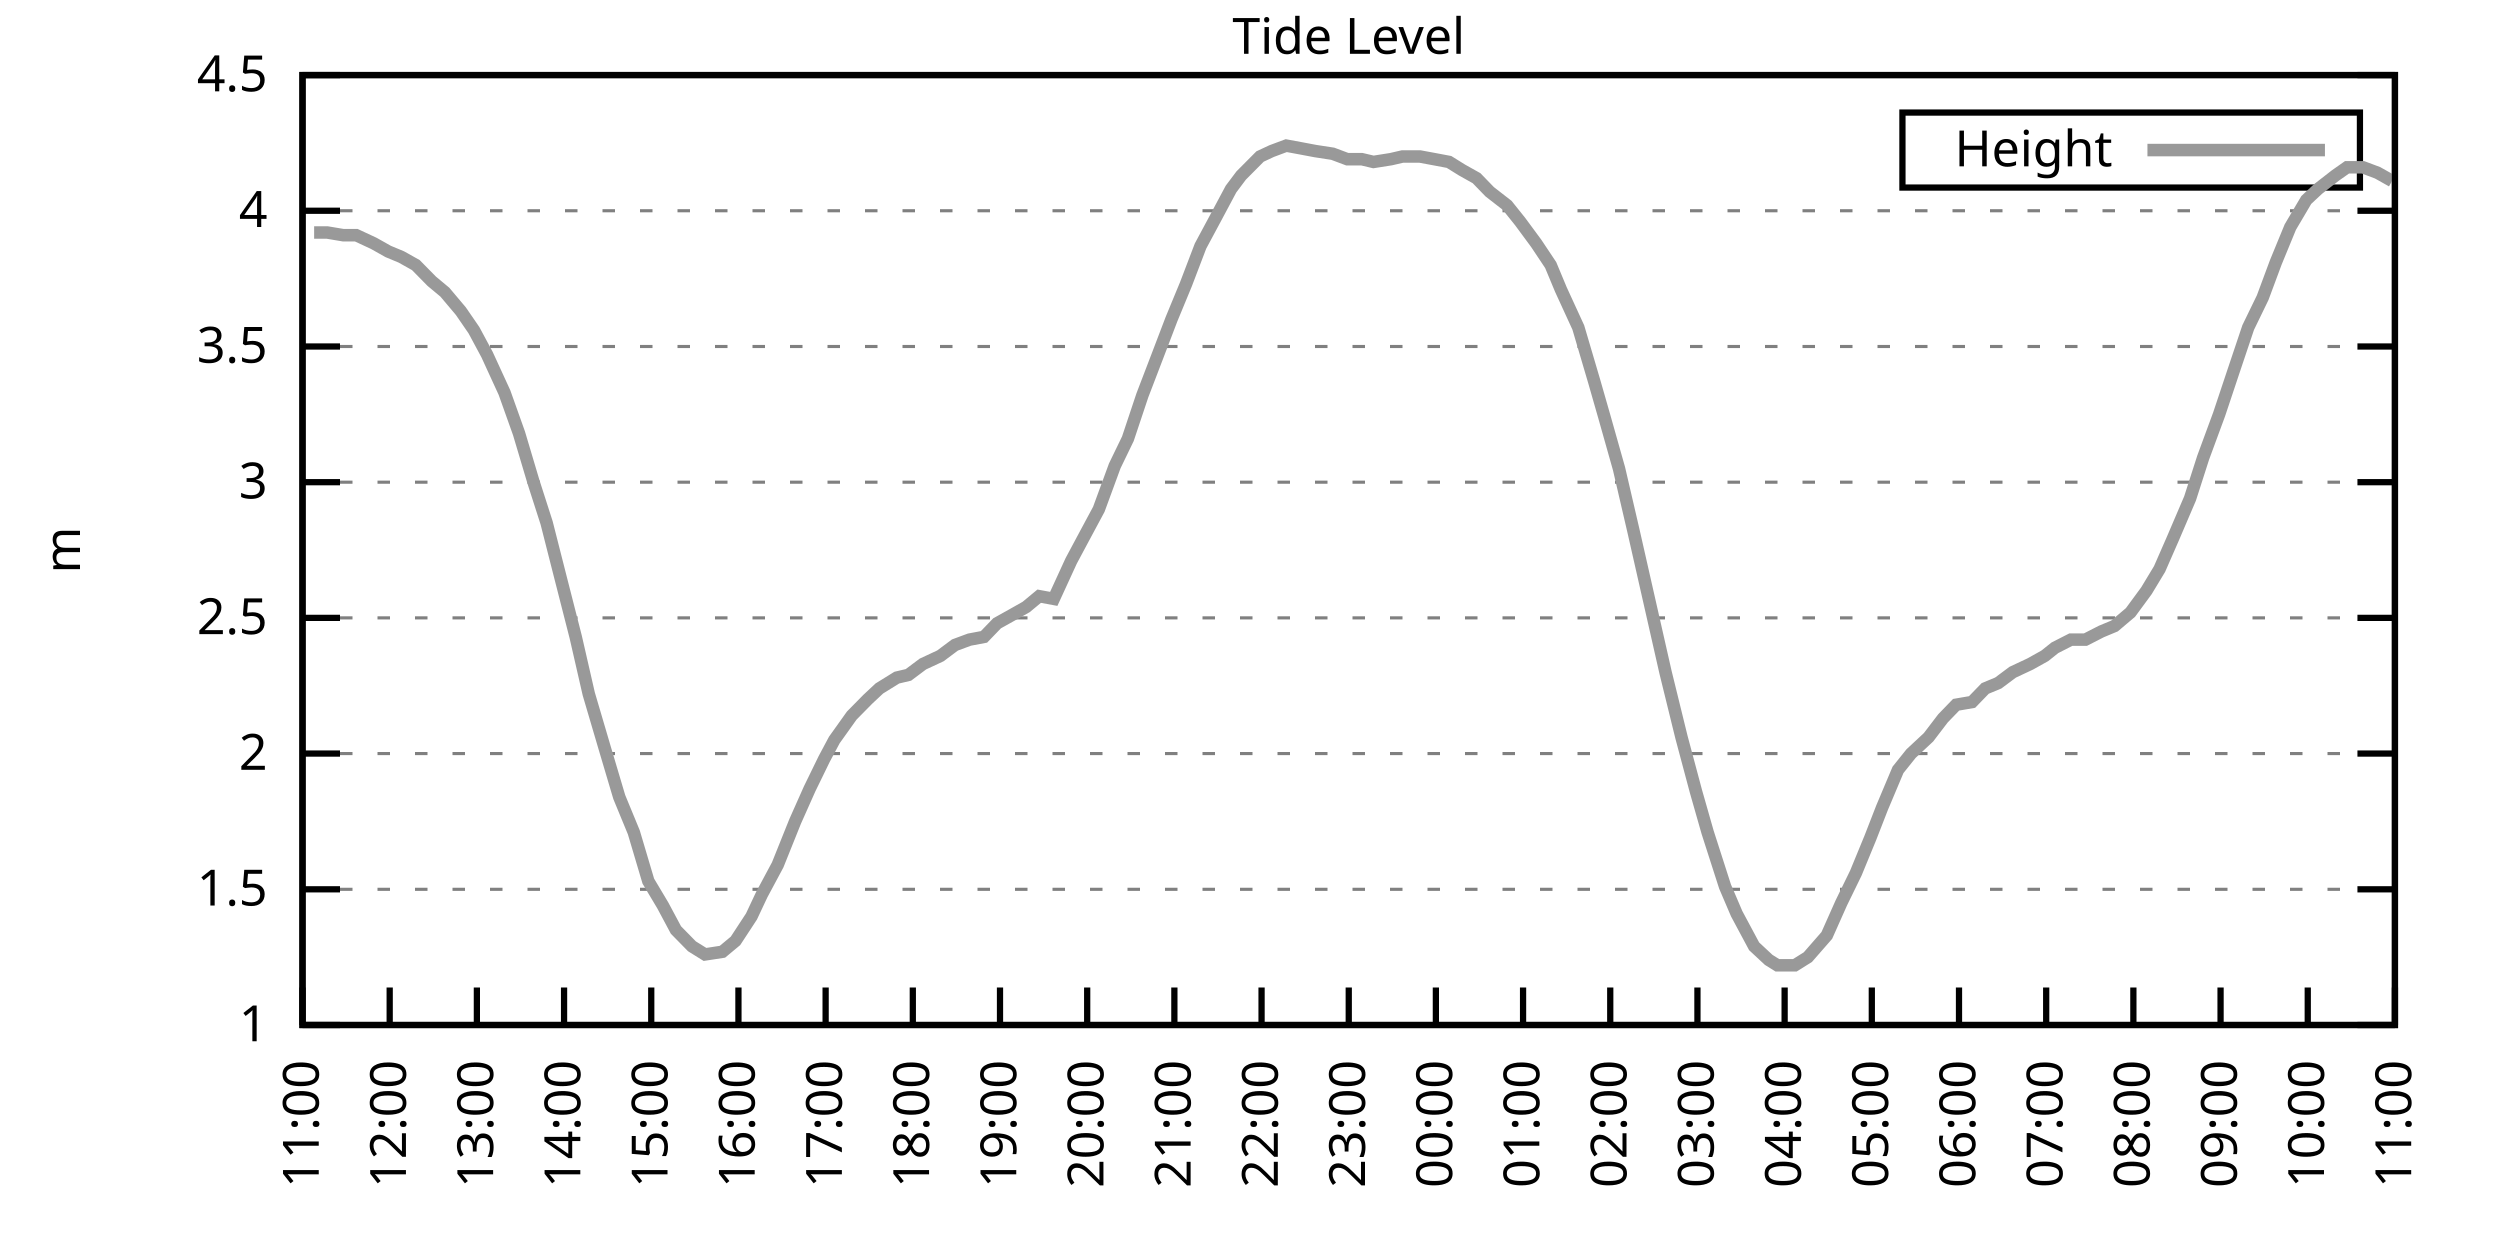
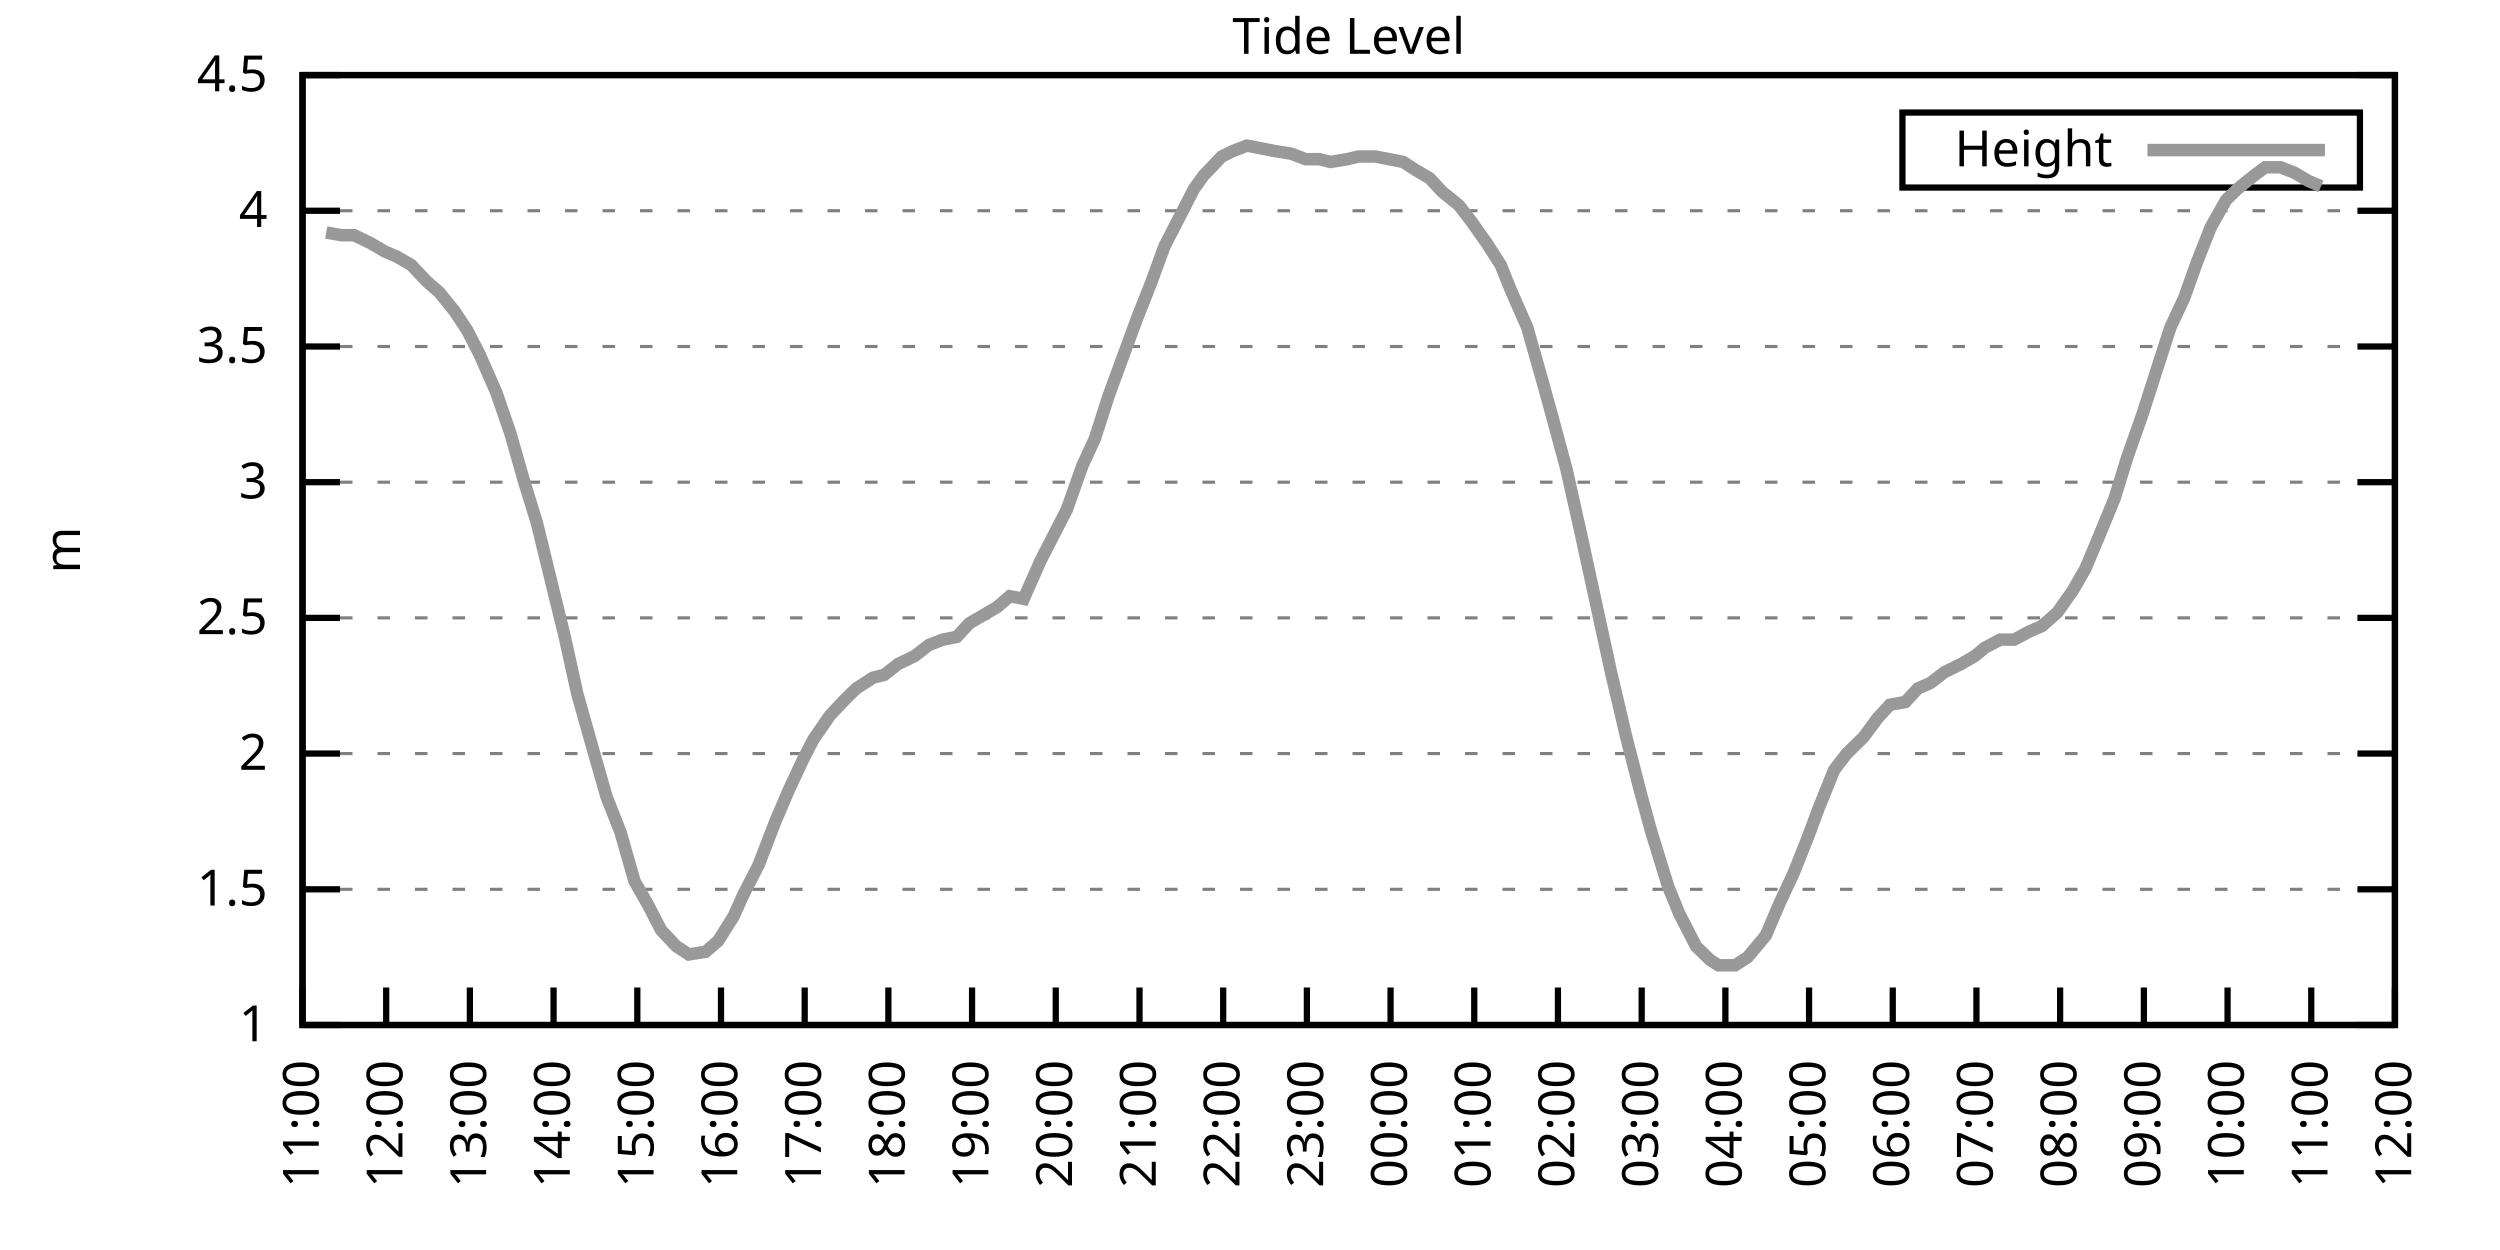
<svg xmlns="http://www.w3.org/2000/svg" xmlns:xlink="http://www.w3.org/1999/xlink" width="400" height="200" viewBox="0 0 400 200">
  <g id="gnuplot_canvas">
    <rect x="0" y="0" width="400" height="200" fill="none" />
    <defs>
      <circle id="gpDot" r="0.5" stroke-width="0.5" stroke="currentColor" />
      <path id="gpPt0" stroke-width="0.333" stroke="currentColor" d="M-1,0 h2 M0,-1 v2" />
      <path id="gpPt1" stroke-width="0.333" stroke="currentColor" d="M-1,-1 L1,1 M1,-1 L-1,1" />
      <path id="gpPt2" stroke-width="0.333" stroke="currentColor" d="M-1,0 L1,0 M0,-1 L0,1 M-1,-1 L1,1 M-1,1 L1,-1" />
      <rect id="gpPt3" stroke-width="0.333" stroke="currentColor" x="-1" y="-1" width="2" height="2" />
      <rect id="gpPt4" stroke-width="0.333" stroke="currentColor" fill="currentColor" x="-1" y="-1" width="2" height="2" />
      <circle id="gpPt5" stroke-width="0.333" stroke="currentColor" cx="0" cy="0" r="1" />
      <use xlink:href="#gpPt5" id="gpPt6" fill="currentColor" stroke="none" />
      <path id="gpPt7" stroke-width="0.333" stroke="currentColor" d="M0,-1.33 L-1.33,0.67 L1.33,0.67 z" />
      <use xlink:href="#gpPt7" id="gpPt8" fill="currentColor" stroke="none" />
      <use xlink:href="#gpPt7" id="gpPt9" stroke="currentColor" transform="rotate(180)" />
      <use xlink:href="#gpPt9" id="gpPt10" fill="currentColor" stroke="none" />
      <use xlink:href="#gpPt3" id="gpPt11" stroke="currentColor" transform="rotate(45)" />
      <use xlink:href="#gpPt11" id="gpPt12" fill="currentColor" stroke="none" />
      <path id="gpPt13" stroke-width="0.333" stroke="currentColor" d="M0,1.330 L1.265,0.411 L0.782,-1.067 L-0.782,-1.076 L-1.265,0.411 z" />
      <use xlink:href="#gpPt13" id="gpPt14" fill="currentColor" stroke="none" />
      <filter id="textbox" filterUnits="objectBoundingBox" x="0" y="0" height="1" width="1">
        <feFlood flood-color="white" flood-opacity="1" result="bgnd" />
        <feComposite in="SourceGraphic" in2="bgnd" operator="atop" />
      </filter>
      <filter id="greybox" filterUnits="objectBoundingBox" x="0" y="0" height="1" width="1">
        <feFlood flood-color="lightgrey" flood-opacity="1" result="grey" />
        <feComposite in="SourceGraphic" in2="grey" operator="atop" />
      </filter>
    </defs>
    <g fill="none" color="white" stroke="currentColor" stroke-width="1.00" stroke-linecap="butt" stroke-linejoin="miter">
</g>
    <g fill="none" color="black" stroke="currentColor" stroke-width="1.00" stroke-linecap="butt" stroke-linejoin="miter">
      <g stroke="none" shape-rendering="crispEdges">
        <polygon fill="rgb(255, 255, 255)" points="48.40,164.00 383.18,164.00 383.18,12.02 48.40,12.02 " />
      </g>
    </g>
    <g fill="none" color="black" stroke="currentColor" stroke-width="1.00" stroke-linecap="butt" stroke-linejoin="miter">
</g>
    <g fill="none" color="black" stroke="black" stroke-width="0.50" stroke-linecap="butt" stroke-linejoin="miter">
</g>
    <g fill="none" color="gray" stroke="currentColor" stroke-width="0.50" stroke-linecap="butt" stroke-linejoin="miter">
      <path stroke="gray" stroke-dasharray="2,4" class="gridline" d="M48.40,164.00 L383.19,164.00  " />
    </g>
    <g fill="none" color="gray" stroke="gray" stroke-width="1.00" stroke-linecap="butt" stroke-linejoin="miter">
</g>
    <g fill="none" color="black" stroke="currentColor" stroke-width="1.00" stroke-linecap="butt" stroke-linejoin="miter">
      <path stroke="black" d="M48.40,164.00 L54.40,164.00 M383.19,164.00 L377.19,164.00  " />
      <g transform="translate(42.80,166.60)" stroke="none" fill="black" font-family="Sans" font-size="8.00" text-anchor="end">
        <text>
          <tspan font-family="Sans"> 1</tspan>
        </text>
      </g>
    </g>
    <g fill="none" color="black" stroke="currentColor" stroke-width="1.00" stroke-linecap="butt" stroke-linejoin="miter">
</g>
    <g fill="none" color="black" stroke="black" stroke-width="0.50" stroke-linecap="butt" stroke-linejoin="miter">
</g>
    <g fill="none" color="gray" stroke="currentColor" stroke-width="0.50" stroke-linecap="butt" stroke-linejoin="miter">
      <path stroke="gray" stroke-dasharray="2,4" class="gridline" d="M48.40,142.29 L383.19,142.29  " />
    </g>
    <g fill="none" color="gray" stroke="gray" stroke-width="1.00" stroke-linecap="butt" stroke-linejoin="miter">
</g>
    <g fill="none" color="black" stroke="currentColor" stroke-width="1.00" stroke-linecap="butt" stroke-linejoin="miter">
      <path stroke="black" d="M48.40,142.29 L54.40,142.29 M383.19,142.29 L377.19,142.29  " />
      <g transform="translate(42.80,144.89)" stroke="none" fill="black" font-family="Sans" font-size="8.00" text-anchor="end">
        <text>
          <tspan font-family="Sans"> 1.5</tspan>
        </text>
      </g>
    </g>
    <g fill="none" color="black" stroke="currentColor" stroke-width="1.00" stroke-linecap="butt" stroke-linejoin="miter">
</g>
    <g fill="none" color="black" stroke="black" stroke-width="0.50" stroke-linecap="butt" stroke-linejoin="miter">
</g>
    <g fill="none" color="gray" stroke="currentColor" stroke-width="0.50" stroke-linecap="butt" stroke-linejoin="miter">
      <path stroke="gray" stroke-dasharray="2,4" class="gridline" d="M48.40,120.57 L383.19,120.57  " />
    </g>
    <g fill="none" color="gray" stroke="gray" stroke-width="1.00" stroke-linecap="butt" stroke-linejoin="miter">
</g>
    <g fill="none" color="black" stroke="currentColor" stroke-width="1.00" stroke-linecap="butt" stroke-linejoin="miter">
      <path stroke="black" d="M48.40,120.57 L54.40,120.57 M383.19,120.57 L377.19,120.57  " />
      <g transform="translate(42.80,123.17)" stroke="none" fill="black" font-family="Sans" font-size="8.00" text-anchor="end">
        <text>
          <tspan font-family="Sans"> 2</tspan>
        </text>
      </g>
    </g>
    <g fill="none" color="black" stroke="currentColor" stroke-width="1.00" stroke-linecap="butt" stroke-linejoin="miter">
</g>
    <g fill="none" color="black" stroke="black" stroke-width="0.50" stroke-linecap="butt" stroke-linejoin="miter">
</g>
    <g fill="none" color="gray" stroke="currentColor" stroke-width="0.50" stroke-linecap="butt" stroke-linejoin="miter">
      <path stroke="gray" stroke-dasharray="2,4" class="gridline" d="M48.40,98.86 L383.19,98.86  " />
    </g>
    <g fill="none" color="gray" stroke="gray" stroke-width="1.00" stroke-linecap="butt" stroke-linejoin="miter">
</g>
    <g fill="none" color="black" stroke="currentColor" stroke-width="1.00" stroke-linecap="butt" stroke-linejoin="miter">
      <path stroke="black" d="M48.40,98.86 L54.40,98.86 M383.19,98.86 L377.19,98.86  " />
      <g transform="translate(42.80,101.46)" stroke="none" fill="black" font-family="Sans" font-size="8.00" text-anchor="end">
        <text>
          <tspan font-family="Sans"> 2.5</tspan>
        </text>
      </g>
    </g>
    <g fill="none" color="black" stroke="currentColor" stroke-width="1.00" stroke-linecap="butt" stroke-linejoin="miter">
</g>
    <g fill="none" color="black" stroke="black" stroke-width="0.50" stroke-linecap="butt" stroke-linejoin="miter">
</g>
    <g fill="none" color="gray" stroke="currentColor" stroke-width="0.50" stroke-linecap="butt" stroke-linejoin="miter">
      <path stroke="gray" stroke-dasharray="2,4" class="gridline" d="M48.40,77.15 L383.19,77.15  " />
    </g>
    <g fill="none" color="gray" stroke="gray" stroke-width="1.00" stroke-linecap="butt" stroke-linejoin="miter">
</g>
    <g fill="none" color="black" stroke="currentColor" stroke-width="1.00" stroke-linecap="butt" stroke-linejoin="miter">
      <path stroke="black" d="M48.40,77.15 L54.40,77.15 M383.19,77.15 L377.19,77.15  " />
      <g transform="translate(42.80,79.75)" stroke="none" fill="black" font-family="Sans" font-size="8.00" text-anchor="end">
        <text>
          <tspan font-family="Sans"> 3</tspan>
        </text>
      </g>
    </g>
    <g fill="none" color="black" stroke="currentColor" stroke-width="1.00" stroke-linecap="butt" stroke-linejoin="miter">
</g>
    <g fill="none" color="black" stroke="black" stroke-width="0.50" stroke-linecap="butt" stroke-linejoin="miter">
</g>
    <g fill="none" color="gray" stroke="currentColor" stroke-width="0.50" stroke-linecap="butt" stroke-linejoin="miter">
      <path stroke="gray" stroke-dasharray="2,4" class="gridline" d="M48.40,55.44 L383.19,55.44  " />
    </g>
    <g fill="none" color="gray" stroke="gray" stroke-width="1.00" stroke-linecap="butt" stroke-linejoin="miter">
</g>
    <g fill="none" color="black" stroke="currentColor" stroke-width="1.00" stroke-linecap="butt" stroke-linejoin="miter">
      <path stroke="black" d="M48.40,55.44 L54.40,55.44 M383.19,55.44 L377.19,55.44  " />
      <g transform="translate(42.80,58.04)" stroke="none" fill="black" font-family="Sans" font-size="8.00" text-anchor="end">
        <text>
          <tspan font-family="Sans"> 3.5</tspan>
        </text>
      </g>
    </g>
    <g fill="none" color="black" stroke="currentColor" stroke-width="1.00" stroke-linecap="butt" stroke-linejoin="miter">
</g>
    <g fill="none" color="black" stroke="black" stroke-width="0.50" stroke-linecap="butt" stroke-linejoin="miter">
</g>
    <g fill="none" color="gray" stroke="currentColor" stroke-width="0.50" stroke-linecap="butt" stroke-linejoin="miter">
      <path stroke="gray" stroke-dasharray="2,4" class="gridline" d="M48.40,33.72 L383.19,33.72  " />
    </g>
    <g fill="none" color="gray" stroke="gray" stroke-width="1.00" stroke-linecap="butt" stroke-linejoin="miter">
</g>
    <g fill="none" color="black" stroke="currentColor" stroke-width="1.00" stroke-linecap="butt" stroke-linejoin="miter">
      <path stroke="black" d="M48.40,33.72 L54.40,33.72 M383.19,33.72 L377.19,33.72  " />
      <g transform="translate(42.80,36.32)" stroke="none" fill="black" font-family="Sans" font-size="8.00" text-anchor="end">
        <text>
          <tspan font-family="Sans"> 4</tspan>
        </text>
      </g>
    </g>
    <g fill="none" color="black" stroke="currentColor" stroke-width="1.00" stroke-linecap="butt" stroke-linejoin="miter">
</g>
    <g fill="none" color="black" stroke="black" stroke-width="0.50" stroke-linecap="butt" stroke-linejoin="miter">
</g>
    <g fill="none" color="gray" stroke="currentColor" stroke-width="0.50" stroke-linecap="butt" stroke-linejoin="miter">
      <path stroke="gray" stroke-dasharray="2,4" class="gridline" d="M48.40,12.01 L383.19,12.01  " />
    </g>
    <g fill="none" color="gray" stroke="gray" stroke-width="1.00" stroke-linecap="butt" stroke-linejoin="miter">
</g>
    <g fill="none" color="black" stroke="currentColor" stroke-width="1.00" stroke-linecap="butt" stroke-linejoin="miter">
      <path stroke="black" d="M48.40,12.01 L54.40,12.01 M383.19,12.01 L377.19,12.01  " />
      <g transform="translate(42.80,14.61)" stroke="none" fill="black" font-family="Sans" font-size="8.00" text-anchor="end">
        <text>
          <tspan font-family="Sans"> 4.5</tspan>
        </text>
      </g>
    </g>
    <g fill="none" color="black" stroke="currentColor" stroke-width="1.00" stroke-linecap="butt" stroke-linejoin="miter">
      <path stroke="black" d="M48.40,164.00 L48.40,158.00  " />
      <g transform="translate(51.00,169.60) rotate(270.00)" stroke="none" fill="black" font-family="Sans" font-size="8.00" text-anchor="end">
        <text>
          <tspan font-family="Sans">11:00</tspan>
        </text>
      </g>
    </g>
    <g fill="none" color="black" stroke="currentColor" stroke-width="1.00" stroke-linecap="butt" stroke-linejoin="miter">
-       <path stroke="black" d="M62.35,164.00 L62.35,158.00  " />
-       <g transform="translate(64.95,169.60) rotate(270.00)" stroke="none" fill="black" font-family="Sans" font-size="8.00" text-anchor="end">
+       <path stroke="black" d="M61.79,164.00 L61.79,158.00  " />
+       <g transform="translate(64.39,169.60) rotate(270.00)" stroke="none" fill="black" font-family="Sans" font-size="8.00" text-anchor="end">
        <text>
          <tspan font-family="Sans">12:00</tspan>
        </text>
      </g>
    </g>
    <g fill="none" color="black" stroke="currentColor" stroke-width="1.00" stroke-linecap="butt" stroke-linejoin="miter">
-       <path stroke="black" d="M76.30,164.00 L76.30,158.00  " />
-       <g transform="translate(78.90,169.60) rotate(270.00)" stroke="none" fill="black" font-family="Sans" font-size="8.00" text-anchor="end">
+       <path stroke="black" d="M75.18,164.00 L75.18,158.00  " />
+       <g transform="translate(77.78,169.60) rotate(270.00)" stroke="none" fill="black" font-family="Sans" font-size="8.00" text-anchor="end">
        <text>
          <tspan font-family="Sans">13:00</tspan>
        </text>
      </g>
    </g>
    <g fill="none" color="black" stroke="currentColor" stroke-width="1.00" stroke-linecap="butt" stroke-linejoin="miter">
-       <path stroke="black" d="M90.25,164.00 L90.25,158.00  " />
-       <g transform="translate(92.85,169.60) rotate(270.00)" stroke="none" fill="black" font-family="Sans" font-size="8.00" text-anchor="end">
+       <path stroke="black" d="M88.57,164.00 L88.57,158.00  " />
+       <g transform="translate(91.17,169.60) rotate(270.00)" stroke="none" fill="black" font-family="Sans" font-size="8.00" text-anchor="end">
        <text>
          <tspan font-family="Sans">14:00</tspan>
        </text>
      </g>
    </g>
    <g fill="none" color="black" stroke="currentColor" stroke-width="1.00" stroke-linecap="butt" stroke-linejoin="miter">
-       <path stroke="black" d="M104.20,164.00 L104.20,158.00  " />
-       <g transform="translate(106.80,169.60) rotate(270.00)" stroke="none" fill="black" font-family="Sans" font-size="8.00" text-anchor="end">
+       <path stroke="black" d="M101.97,164.00 L101.97,158.00  " />
+       <g transform="translate(104.57,169.60) rotate(270.00)" stroke="none" fill="black" font-family="Sans" font-size="8.00" text-anchor="end">
        <text>
          <tspan font-family="Sans">15:00</tspan>
        </text>
      </g>
    </g>
    <g fill="none" color="black" stroke="currentColor" stroke-width="1.00" stroke-linecap="butt" stroke-linejoin="miter">
-       <path stroke="black" d="M118.15,164.00 L118.15,158.00  " />
-       <g transform="translate(120.75,169.60) rotate(270.00)" stroke="none" fill="black" font-family="Sans" font-size="8.00" text-anchor="end">
+       <path stroke="black" d="M115.36,164.00 L115.36,158.00  " />
+       <g transform="translate(117.96,169.60) rotate(270.00)" stroke="none" fill="black" font-family="Sans" font-size="8.00" text-anchor="end">
        <text>
          <tspan font-family="Sans">16:00</tspan>
        </text>
      </g>
    </g>
    <g fill="none" color="black" stroke="currentColor" stroke-width="1.00" stroke-linecap="butt" stroke-linejoin="miter">
-       <path stroke="black" d="M132.10,164.00 L132.10,158.00  " />
-       <g transform="translate(134.70,169.60) rotate(270.00)" stroke="none" fill="black" font-family="Sans" font-size="8.00" text-anchor="end">
+       <path stroke="black" d="M128.75,164.00 L128.75,158.00  " />
+       <g transform="translate(131.35,169.60) rotate(270.00)" stroke="none" fill="black" font-family="Sans" font-size="8.00" text-anchor="end">
        <text>
          <tspan font-family="Sans">17:00</tspan>
        </text>
      </g>
    </g>
    <g fill="none" color="black" stroke="currentColor" stroke-width="1.00" stroke-linecap="butt" stroke-linejoin="miter">
-       <path stroke="black" d="M146.05,164.00 L146.05,158.00  " />
-       <g transform="translate(148.65,169.60) rotate(270.00)" stroke="none" fill="black" font-family="Sans" font-size="8.00" text-anchor="end">
+       <path stroke="black" d="M142.14,164.00 L142.14,158.00  " />
+       <g transform="translate(144.74,169.60) rotate(270.00)" stroke="none" fill="black" font-family="Sans" font-size="8.00" text-anchor="end">
        <text>
          <tspan font-family="Sans">18:00</tspan>
        </text>
      </g>
    </g>
    <g fill="none" color="black" stroke="currentColor" stroke-width="1.00" stroke-linecap="butt" stroke-linejoin="miter">
-       <path stroke="black" d="M160.00,164.00 L160.00,158.00  " />
-       <g transform="translate(162.60,169.60) rotate(270.00)" stroke="none" fill="black" font-family="Sans" font-size="8.00" text-anchor="end">
+       <path stroke="black" d="M155.53,164.00 L155.53,158.00  " />
+       <g transform="translate(158.13,169.60) rotate(270.00)" stroke="none" fill="black" font-family="Sans" font-size="8.00" text-anchor="end">
        <text>
          <tspan font-family="Sans">19:00</tspan>
        </text>
      </g>
    </g>
    <g fill="none" color="black" stroke="currentColor" stroke-width="1.00" stroke-linecap="butt" stroke-linejoin="miter">
-       <path stroke="black" d="M173.95,164.00 L173.95,158.00  " />
-       <g transform="translate(176.55,169.60) rotate(270.00)" stroke="none" fill="black" font-family="Sans" font-size="8.00" text-anchor="end">
+       <path stroke="black" d="M168.92,164.00 L168.92,158.00  " />
+       <g transform="translate(171.52,169.60) rotate(270.00)" stroke="none" fill="black" font-family="Sans" font-size="8.00" text-anchor="end">
        <text>
          <tspan font-family="Sans">20:00</tspan>
        </text>
      </g>
    </g>
    <g fill="none" color="black" stroke="currentColor" stroke-width="1.00" stroke-linecap="butt" stroke-linejoin="miter">
-       <path stroke="black" d="M187.90,164.00 L187.90,158.00  " />
-       <g transform="translate(190.50,169.60) rotate(270.00)" stroke="none" fill="black" font-family="Sans" font-size="8.00" text-anchor="end">
+       <path stroke="black" d="M182.32,164.00 L182.32,158.00  " />
+       <g transform="translate(184.92,169.60) rotate(270.00)" stroke="none" fill="black" font-family="Sans" font-size="8.00" text-anchor="end">
        <text>
          <tspan font-family="Sans">21:00</tspan>
        </text>
      </g>
    </g>
    <g fill="none" color="black" stroke="currentColor" stroke-width="1.00" stroke-linecap="butt" stroke-linejoin="miter">
-       <path stroke="black" d="M201.85,164.00 L201.85,158.00  " />
-       <g transform="translate(204.45,169.60) rotate(270.00)" stroke="none" fill="black" font-family="Sans" font-size="8.00" text-anchor="end">
+       <path stroke="black" d="M195.71,164.00 L195.71,158.00  " />
+       <g transform="translate(198.31,169.60) rotate(270.00)" stroke="none" fill="black" font-family="Sans" font-size="8.00" text-anchor="end">
        <text>
          <tspan font-family="Sans">22:00</tspan>
        </text>
      </g>
    </g>
    <g fill="none" color="black" stroke="currentColor" stroke-width="1.00" stroke-linecap="butt" stroke-linejoin="miter">
-       <path stroke="black" d="M215.80,164.00 L215.80,158.00  " />
-       <g transform="translate(218.40,169.60) rotate(270.00)" stroke="none" fill="black" font-family="Sans" font-size="8.00" text-anchor="end">
+       <path stroke="black" d="M209.10,164.00 L209.10,158.00  " />
+       <g transform="translate(211.70,169.60) rotate(270.00)" stroke="none" fill="black" font-family="Sans" font-size="8.00" text-anchor="end">
        <text>
          <tspan font-family="Sans">23:00</tspan>
        </text>
      </g>
    </g>
    <g fill="none" color="black" stroke="currentColor" stroke-width="1.00" stroke-linecap="butt" stroke-linejoin="miter">
-       <path stroke="black" d="M229.74,164.00 L229.74,158.00  " />
-       <g transform="translate(232.34,169.60) rotate(270.00)" stroke="none" fill="black" font-family="Sans" font-size="8.00" text-anchor="end">
+       <path stroke="black" d="M222.49,164.00 L222.49,158.00  " />
+       <g transform="translate(225.09,169.60) rotate(270.00)" stroke="none" fill="black" font-family="Sans" font-size="8.00" text-anchor="end">
        <text>
          <tspan font-family="Sans">00:00</tspan>
        </text>
      </g>
    </g>
    <g fill="none" color="black" stroke="currentColor" stroke-width="1.00" stroke-linecap="butt" stroke-linejoin="miter">
-       <path stroke="black" d="M243.69,164.00 L243.69,158.00  " />
-       <g transform="translate(246.29,169.60) rotate(270.00)" stroke="none" fill="black" font-family="Sans" font-size="8.00" text-anchor="end">
+       <path stroke="black" d="M235.88,164.00 L235.88,158.00  " />
+       <g transform="translate(238.48,169.60) rotate(270.00)" stroke="none" fill="black" font-family="Sans" font-size="8.00" text-anchor="end">
        <text>
          <tspan font-family="Sans">01:00</tspan>
        </text>
      </g>
    </g>
    <g fill="none" color="black" stroke="currentColor" stroke-width="1.00" stroke-linecap="butt" stroke-linejoin="miter">
-       <path stroke="black" d="M257.64,164.00 L257.64,158.00  " />
-       <g transform="translate(260.24,169.60) rotate(270.00)" stroke="none" fill="black" font-family="Sans" font-size="8.00" text-anchor="end">
+       <path stroke="black" d="M249.27,164.00 L249.27,158.00  " />
+       <g transform="translate(251.87,169.60) rotate(270.00)" stroke="none" fill="black" font-family="Sans" font-size="8.00" text-anchor="end">
        <text>
          <tspan font-family="Sans">02:00</tspan>
        </text>
      </g>
    </g>
    <g fill="none" color="black" stroke="currentColor" stroke-width="1.00" stroke-linecap="butt" stroke-linejoin="miter">
-       <path stroke="black" d="M271.59,164.00 L271.59,158.00  " />
-       <g transform="translate(274.19,169.60) rotate(270.00)" stroke="none" fill="black" font-family="Sans" font-size="8.00" text-anchor="end">
+       <path stroke="black" d="M262.67,164.00 L262.67,158.00  " />
+       <g transform="translate(265.27,169.60) rotate(270.00)" stroke="none" fill="black" font-family="Sans" font-size="8.00" text-anchor="end">
        <text>
          <tspan font-family="Sans">03:00</tspan>
        </text>
      </g>
    </g>
    <g fill="none" color="black" stroke="currentColor" stroke-width="1.00" stroke-linecap="butt" stroke-linejoin="miter">
-       <path stroke="black" d="M285.54,164.00 L285.54,158.00  " />
-       <g transform="translate(288.14,169.60) rotate(270.00)" stroke="none" fill="black" font-family="Sans" font-size="8.00" text-anchor="end">
+       <path stroke="black" d="M276.06,164.00 L276.06,158.00  " />
+       <g transform="translate(278.66,169.60) rotate(270.00)" stroke="none" fill="black" font-family="Sans" font-size="8.00" text-anchor="end">
        <text>
          <tspan font-family="Sans">04:00</tspan>
        </text>
      </g>
    </g>
    <g fill="none" color="black" stroke="currentColor" stroke-width="1.00" stroke-linecap="butt" stroke-linejoin="miter">
-       <path stroke="black" d="M299.49,164.00 L299.49,158.00  " />
-       <g transform="translate(302.09,169.60) rotate(270.00)" stroke="none" fill="black" font-family="Sans" font-size="8.00" text-anchor="end">
+       <path stroke="black" d="M289.45,164.00 L289.45,158.00  " />
+       <g transform="translate(292.05,169.60) rotate(270.00)" stroke="none" fill="black" font-family="Sans" font-size="8.00" text-anchor="end">
        <text>
          <tspan font-family="Sans">05:00</tspan>
        </text>
      </g>
    </g>
    <g fill="none" color="black" stroke="currentColor" stroke-width="1.00" stroke-linecap="butt" stroke-linejoin="miter">
-       <path stroke="black" d="M313.44,164.00 L313.44,158.00  " />
-       <g transform="translate(316.04,169.60) rotate(270.00)" stroke="none" fill="black" font-family="Sans" font-size="8.00" text-anchor="end">
+       <path stroke="black" d="M302.84,164.00 L302.84,158.00  " />
+       <g transform="translate(305.44,169.60) rotate(270.00)" stroke="none" fill="black" font-family="Sans" font-size="8.00" text-anchor="end">
        <text>
          <tspan font-family="Sans">06:00</tspan>
        </text>
      </g>
    </g>
    <g fill="none" color="black" stroke="currentColor" stroke-width="1.00" stroke-linecap="butt" stroke-linejoin="miter">
-       <path stroke="black" d="M327.39,164.00 L327.39,158.00  " />
-       <g transform="translate(329.99,169.60) rotate(270.00)" stroke="none" fill="black" font-family="Sans" font-size="8.00" text-anchor="end">
+       <path stroke="black" d="M316.23,164.00 L316.23,158.00  " />
+       <g transform="translate(318.83,169.60) rotate(270.00)" stroke="none" fill="black" font-family="Sans" font-size="8.00" text-anchor="end">
        <text>
          <tspan font-family="Sans">07:00</tspan>
        </text>
      </g>
    </g>
    <g fill="none" color="black" stroke="currentColor" stroke-width="1.00" stroke-linecap="butt" stroke-linejoin="miter">
-       <path stroke="black" d="M341.34,164.00 L341.34,158.00  " />
-       <g transform="translate(343.94,169.60) rotate(270.00)" stroke="none" fill="black" font-family="Sans" font-size="8.00" text-anchor="end">
+       <path stroke="black" d="M329.62,164.00 L329.62,158.00  " />
+       <g transform="translate(332.22,169.60) rotate(270.00)" stroke="none" fill="black" font-family="Sans" font-size="8.00" text-anchor="end">
        <text>
          <tspan font-family="Sans">08:00</tspan>
        </text>
      </g>
    </g>
    <g fill="none" color="black" stroke="currentColor" stroke-width="1.00" stroke-linecap="butt" stroke-linejoin="miter">
-       <path stroke="black" d="M355.29,164.00 L355.29,158.00  " />
-       <g transform="translate(357.89,169.60) rotate(270.00)" stroke="none" fill="black" font-family="Sans" font-size="8.00" text-anchor="end">
+       <path stroke="black" d="M343.02,164.00 L343.02,158.00  " />
+       <g transform="translate(345.62,169.60) rotate(270.00)" stroke="none" fill="black" font-family="Sans" font-size="8.00" text-anchor="end">
        <text>
          <tspan font-family="Sans">09:00</tspan>
        </text>
      </g>
    </g>
    <g fill="none" color="black" stroke="currentColor" stroke-width="1.00" stroke-linecap="butt" stroke-linejoin="miter">
-       <path stroke="black" d="M369.24,164.00 L369.24,158.00  " />
-       <g transform="translate(371.84,169.60) rotate(270.00)" stroke="none" fill="black" font-family="Sans" font-size="8.00" text-anchor="end">
+       <path stroke="black" d="M356.41,164.00 L356.41,158.00  " />
+       <g transform="translate(359.01,169.60) rotate(270.00)" stroke="none" fill="black" font-family="Sans" font-size="8.00" text-anchor="end">
        <text>
          <tspan font-family="Sans">10:00</tspan>
+         </text>
+       </g>
+     </g>
+     <g fill="none" color="black" stroke="currentColor" stroke-width="1.00" stroke-linecap="butt" stroke-linejoin="miter">
+       <path stroke="black" d="M369.80,164.00 L369.80,158.00  " />
+       <g transform="translate(372.40,169.60) rotate(270.00)" stroke="none" fill="black" font-family="Sans" font-size="8.00" text-anchor="end">
+         <text>
+           <tspan font-family="Sans">11:00</tspan>
        </text>
      </g>
    </g>
    <g fill="none" color="black" stroke="currentColor" stroke-width="1.00" stroke-linecap="butt" stroke-linejoin="miter">
      <path stroke="black" d="M383.19,164.00 L383.19,158.00  " />
      <g transform="translate(385.79,169.60) rotate(270.00)" stroke="none" fill="black" font-family="Sans" font-size="8.00" text-anchor="end">
        <text>
-           <tspan font-family="Sans">11:00</tspan>
+           <tspan font-family="Sans">12:00</tspan>
        </text>
      </g>
    </g>
    <g fill="none" color="black" stroke="currentColor" stroke-width="1.00" stroke-linecap="butt" stroke-linejoin="miter">
</g>
    <g fill="none" color="black" stroke="currentColor" stroke-width="1.00" stroke-linecap="butt" stroke-linejoin="miter">
      <path stroke="black" d="M48.40,12.01 L48.40,164.00 L383.19,164.00 L383.19,12.01 L48.40,12.01 Z  " />
    </g>
    <g fill="none" color="black" stroke="currentColor" stroke-width="1.00" stroke-linecap="butt" stroke-linejoin="miter">
</g>
    <g fill="none" color="black" stroke="currentColor" stroke-width="1.00" stroke-linecap="butt" stroke-linejoin="miter">
      <path stroke="black" d="M304.39,30.01 L304.39,18.01 L377.59,18.01 L377.59,30.01 L304.39,30.01 Z  " />
    </g>
    <g id="Tide_level_plot_1">
      <g fill="none" color="white" stroke="black" stroke-width="2.00" stroke-linecap="butt" stroke-linejoin="miter">
</g>
      <g fill="none" color="black" stroke="currentColor" stroke-width="2.00" stroke-linecap="butt" stroke-linejoin="miter">
        <g transform="translate(337.99,26.61)" stroke="none" fill="black" font-family="Sans" font-size="8.00" text-anchor="end">
          <text>
            <tspan font-family="Sans">Height</tspan>
          </text>
        </g>
      </g>
      <g fill="none" color="black" stroke="currentColor" stroke-width="2.00" stroke-linecap="butt" stroke-linejoin="miter">
-         <path stroke="rgb(153, 153, 153)" d="M343.59,24.01 L371.99,24.01 M50.26,37.20 L52.35,37.20 L54.91,37.63 L57.00,37.63 L59.79,38.93 L62.12,40.24   L64.21,41.11 L66.53,42.41 L69.09,45.01 L71.18,46.75 L73.74,49.79 L75.83,52.83 L77.93,56.74 L80.72,62.82   L83.04,69.33 L85.37,77.15 L87.46,83.66 L89.78,92.78 L92.11,101.90 L94.20,111.02 L96.76,119.71 L99.08,127.52   L101.41,133.17 L103.73,140.98 L106.06,144.89 L108.15,148.80 L110.71,151.41 L112.80,152.71 L115.59,152.28 L117.68,150.54   L120.24,146.63 L121.87,143.16 L124.43,138.38 L127.22,131.43 L129.54,126.22 L131.87,121.44 L133.49,118.40 L136.28,114.49   L138.84,111.89 L140.70,110.15 L143.49,108.42 L145.35,107.98 L147.67,106.24 L150.46,104.94 L152.79,103.20 L155.11,102.34   L157.44,101.90 L159.53,99.73 L161.86,98.43 L164.18,97.12 L166.27,95.39 L168.60,95.82 L171.39,89.74 L173.48,85.83   L175.81,81.49 L178.36,74.54 L180.46,70.20 L182.78,63.25 L185.11,57.17 L187.43,51.09 L189.76,45.45 L192.08,39.37   L194.41,35.03 L196.96,30.25 L198.59,28.08 L201.61,25.04 L203.47,24.17 L205.80,23.30 L208.12,23.73 L210.45,24.17   L213.24,24.60 L215.56,25.47 L217.89,25.47 L219.75,25.91 L222.54,25.47 L224.40,25.04 L227.19,25.04 L229.51,25.47   L231.84,25.91 L233.93,27.21 L236.25,28.51 L238.35,30.68 L241.14,32.85 L243.23,35.46 L245.79,38.93 L248.11,42.41   L249.74,46.32 L252.53,52.40 L255.09,61.08 L256.71,66.73 L259.04,74.98 L261.36,84.97 L266.48,107.55 L269.04,117.97   L271.36,126.65 L273.22,133.17 L276.01,141.85 L277.87,146.20 L280.66,151.41 L282.99,153.58 L284.38,154.45 L287.17,154.45   L289.26,153.14 L292.29,149.67 L294.61,144.46 L296.94,139.68 L299.26,134.04 L301.12,129.26 L303.68,123.18 L305.77,120.57   L308.56,117.97 L310.88,114.93 L312.98,112.76 L315.53,112.32 L317.63,110.15 L319.72,109.28 L322.04,107.55 L324.83,106.24   L327.16,104.94 L328.79,103.64 L331.34,102.34 L333.67,102.34 L336.23,101.03 L338.32,100.16 L340.88,97.99 L343.43,94.52   L345.53,91.04 L347.62,86.27 L350.41,79.75 L352.50,73.24 L355.06,66.29 L357.38,59.34 L359.71,52.40 L362.03,47.62   L364.13,41.97 L366.45,36.33 L369.01,31.99 L370.87,30.25 L373.66,28.08 L375.52,26.77 L378.08,26.77 L380.40,27.64   L382.73,28.95  " />
+         <path stroke="rgb(153, 153, 153)" d="M343.59,24.01 L371.99,24.01 M52.19,37.20 L54.65,37.63 L56.66,37.63 L59.34,38.93 L61.57,40.24 L63.58,41.11   L65.81,42.41 L68.26,45.01 L70.27,46.75 L72.73,49.79 L74.74,52.83 L76.75,56.74 L79.42,62.82 L81.66,69.33   L83.89,77.15 L85.90,83.66 L88.13,92.78 L90.36,101.90 L92.37,111.02 L94.82,119.71 L97.06,127.52 L99.29,133.17   L101.52,140.98 L103.75,144.89 L105.76,148.80 L108.22,151.41 L110.22,152.71 L112.90,152.28 L114.91,150.54 L117.37,146.63   L118.93,143.16 L121.38,138.38 L124.06,131.43 L126.29,126.22 L128.53,121.44 L130.09,118.40 L132.77,114.49 L135.22,111.89   L137.01,110.15 L139.69,108.42 L141.47,107.98 L143.70,106.24 L146.38,104.94 L148.61,103.20 L150.85,102.34 L153.08,101.90   L155.09,99.73 L157.32,98.43 L159.55,97.12 L161.56,95.39 L163.79,95.82 L166.47,89.74 L168.48,85.83 L170.71,81.49   L173.17,74.54 L175.17,70.20 L177.41,63.25 L179.64,57.17 L181.87,51.09 L184.10,45.45 L186.33,39.37 L188.57,35.03   L191.02,30.25 L192.58,28.08 L195.48,25.04 L197.27,24.17 L199.50,23.30 L201.73,23.73 L203.97,24.17 L206.64,24.60   L208.88,25.47 L211.11,25.47 L212.89,25.91 L215.57,25.47 L217.36,25.04 L220.04,25.04 L222.27,25.47 L224.50,25.91   L226.51,27.21 L228.74,28.51 L230.75,30.68 L233.43,32.85 L235.44,35.46 L237.89,38.93 L240.12,42.41 L241.69,46.32   L244.36,52.40 L246.82,61.08 L248.38,66.73 L250.61,74.98 L252.85,84.97 L257.76,107.55 L260.21,117.97 L262.44,126.65   L264.23,133.17 L266.91,141.85 L268.69,146.20 L271.37,151.41 L273.60,153.58 L274.94,154.45 L277.62,154.45 L279.63,153.14   L282.53,149.67 L284.76,144.46 L286.99,139.68 L289.23,134.04 L291.01,129.26 L293.47,123.18 L295.48,120.57 L298.15,117.97   L300.39,114.93 L302.39,112.76 L304.85,112.32 L306.86,110.15 L308.87,109.28 L311.10,107.55 L313.78,106.24 L316.01,104.94   L317.57,103.64 L320.03,102.34 L322.26,102.34 L324.71,101.03 L326.72,100.16 L329.18,97.99 L331.63,94.52 L333.64,91.04   L335.65,86.27 L338.33,79.75 L340.34,73.24 L342.79,66.29 L345.02,59.34 L347.26,52.40 L349.49,47.62 L351.50,41.97   L353.73,36.33 L356.18,31.99 L357.97,30.25 L360.65,28.08 L362.43,26.77 L364.89,26.77 L367.12,27.64 L369.35,28.95   L371.36,29.81  " />
      </g>
    </g>
    <g fill="none" color="black" stroke="currentColor" stroke-width="2.00" stroke-linecap="butt" stroke-linejoin="miter">
</g>
    <g fill="none" color="black" stroke="black" stroke-width="1.00" stroke-linecap="butt" stroke-linejoin="miter">
</g>
    <g fill="none" color="black" stroke="currentColor" stroke-width="1.00" stroke-linecap="butt" stroke-linejoin="miter">
      <path stroke="black" d="M48.40,12.01 L48.40,164.00 L383.19,164.00 L383.19,12.01 L48.40,12.01 Z  " />
      <g transform="translate(12.80,88.01) rotate(270.00)" stroke="none" fill="black" font-family="Sans" font-size="8.00" text-anchor="middle">
        <text>
          <tspan font-family="Sans">m</tspan>
        </text>
      </g>
    </g>
    <g fill="none" color="black" stroke="currentColor" stroke-width="1.00" stroke-linecap="butt" stroke-linejoin="miter">
</g>
    <g fill="none" color="black" stroke="currentColor" stroke-width="1.00" stroke-linecap="butt" stroke-linejoin="miter">
      <g transform="translate(215.79,8.61)" stroke="none" fill="black" font-family="Sans" font-size="8.00" text-anchor="middle">
        <text>
          <tspan font-family="Sans">Tide Level</tspan>
        </text>
      </g>
    </g>
    <g fill="none" color="black" stroke="currentColor" stroke-width="1.00" stroke-linecap="butt" stroke-linejoin="miter">
</g>
  </g>
</svg>
